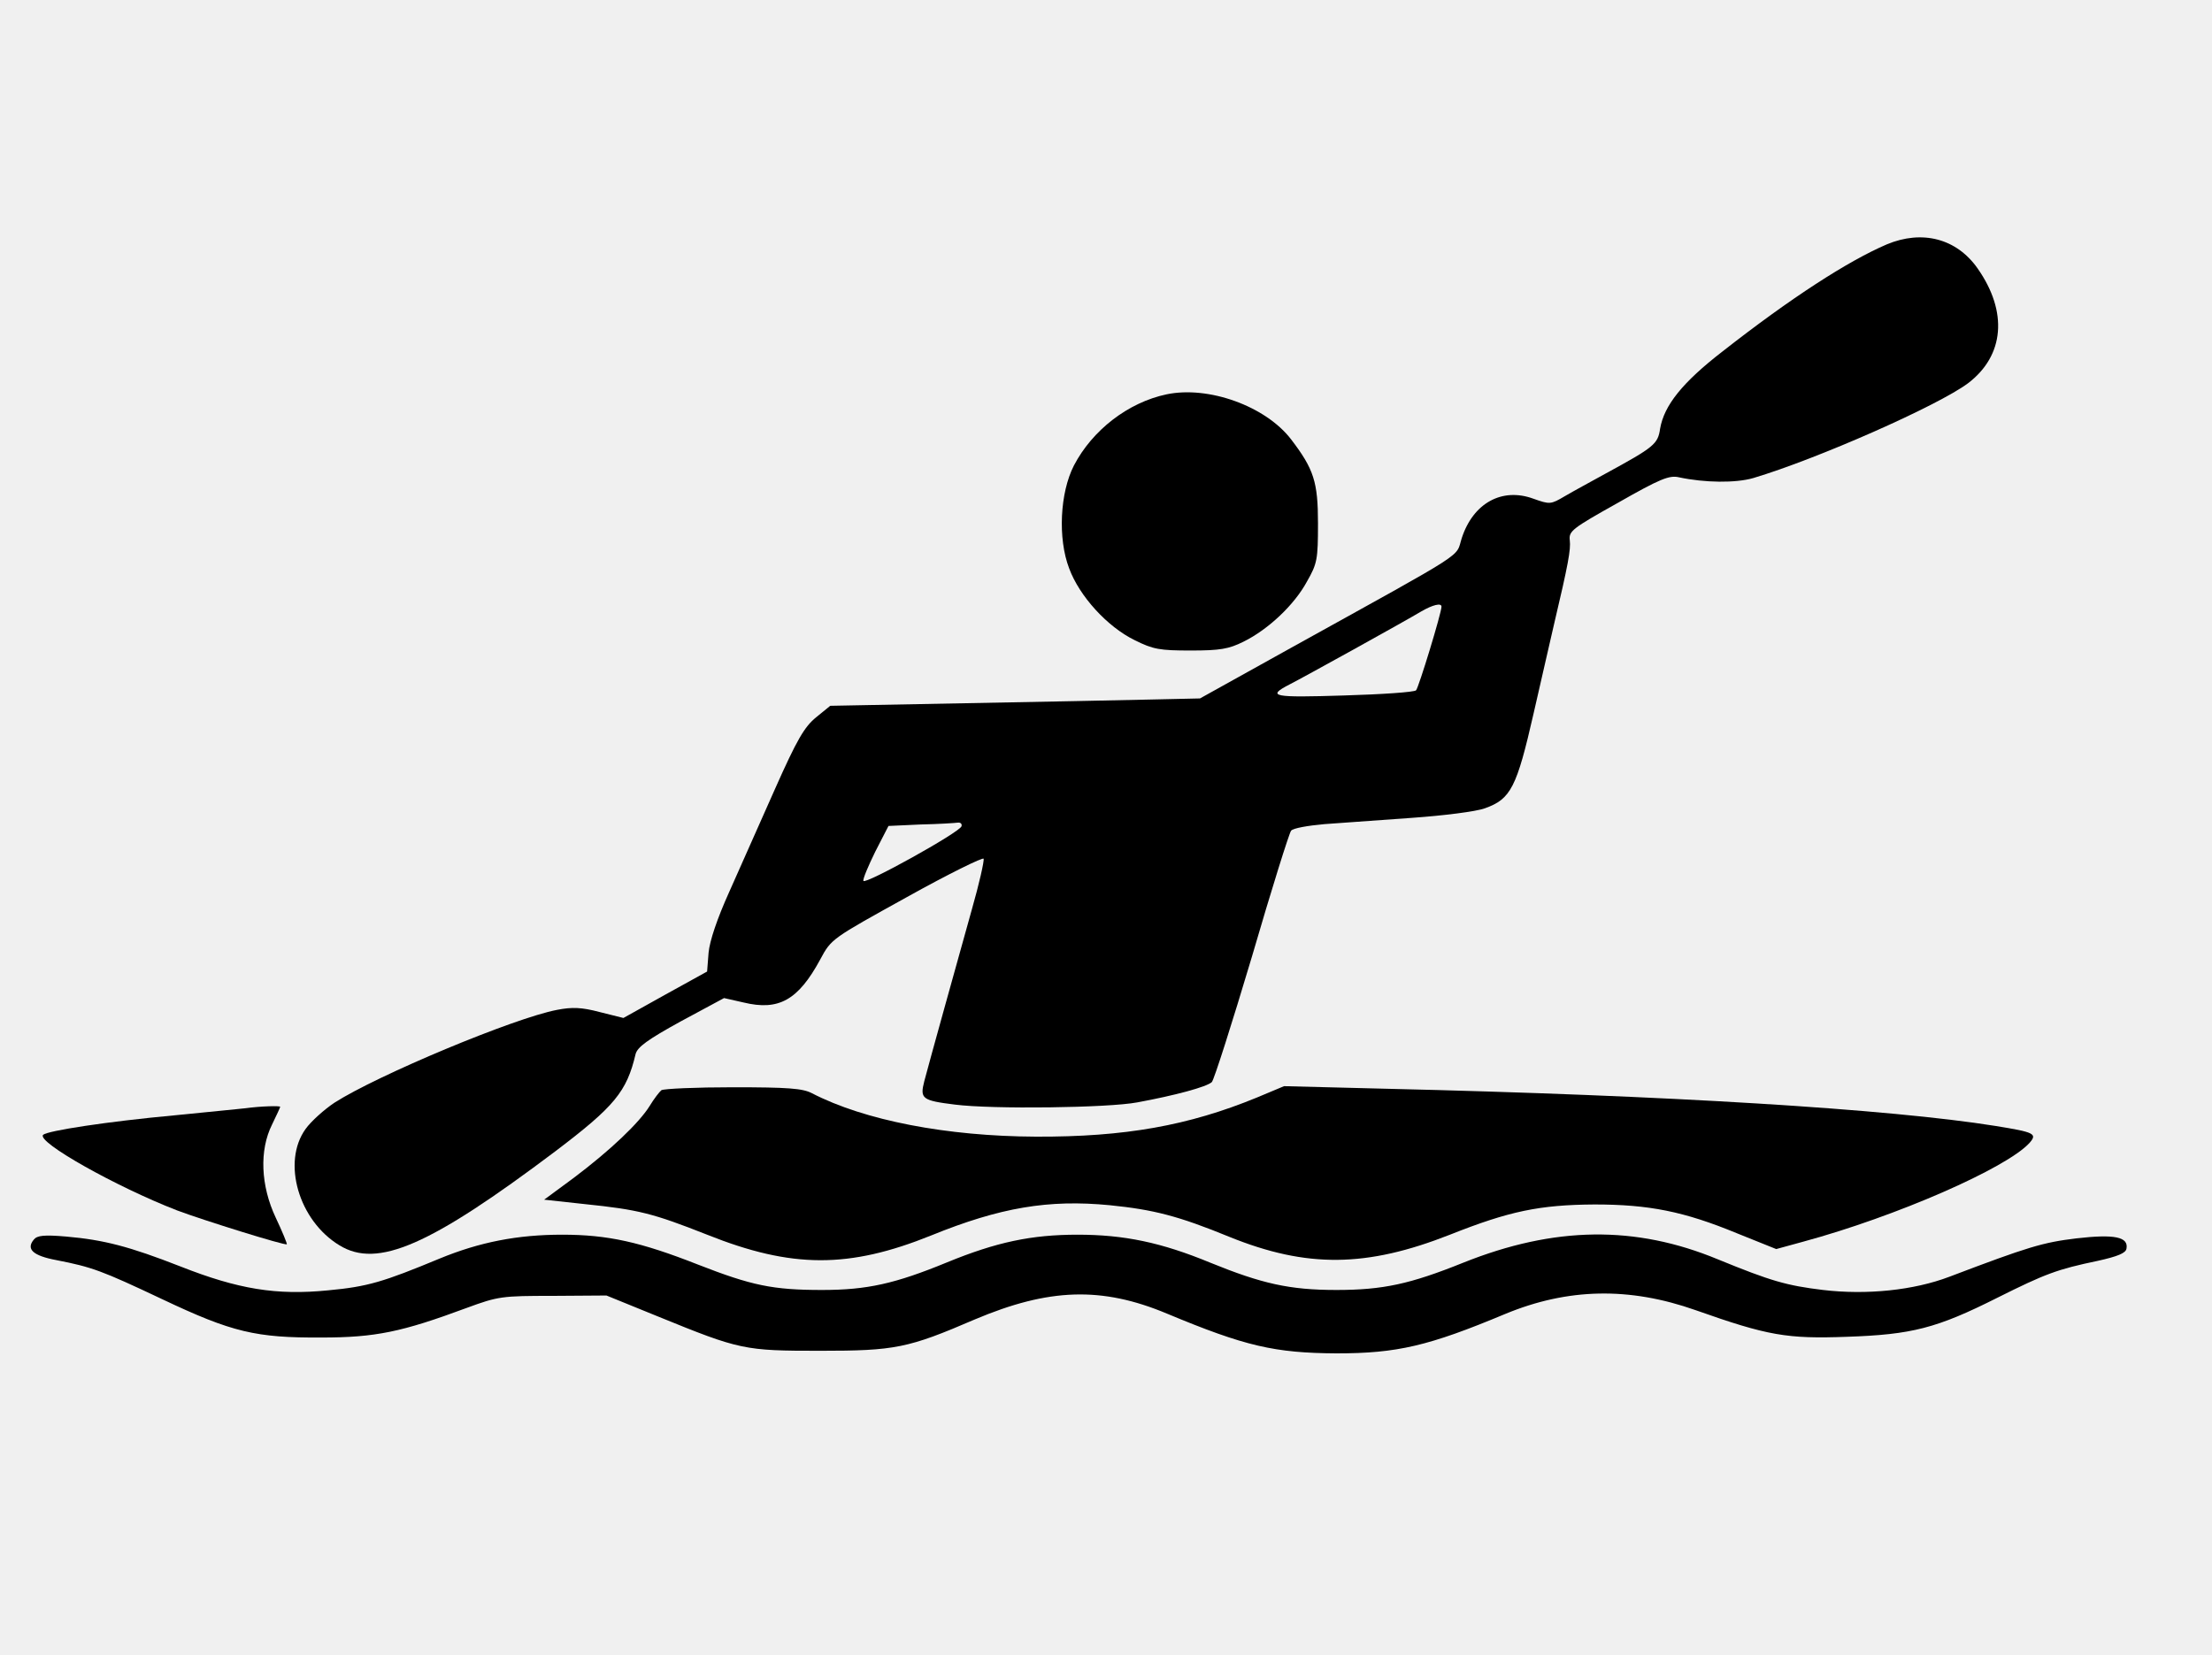
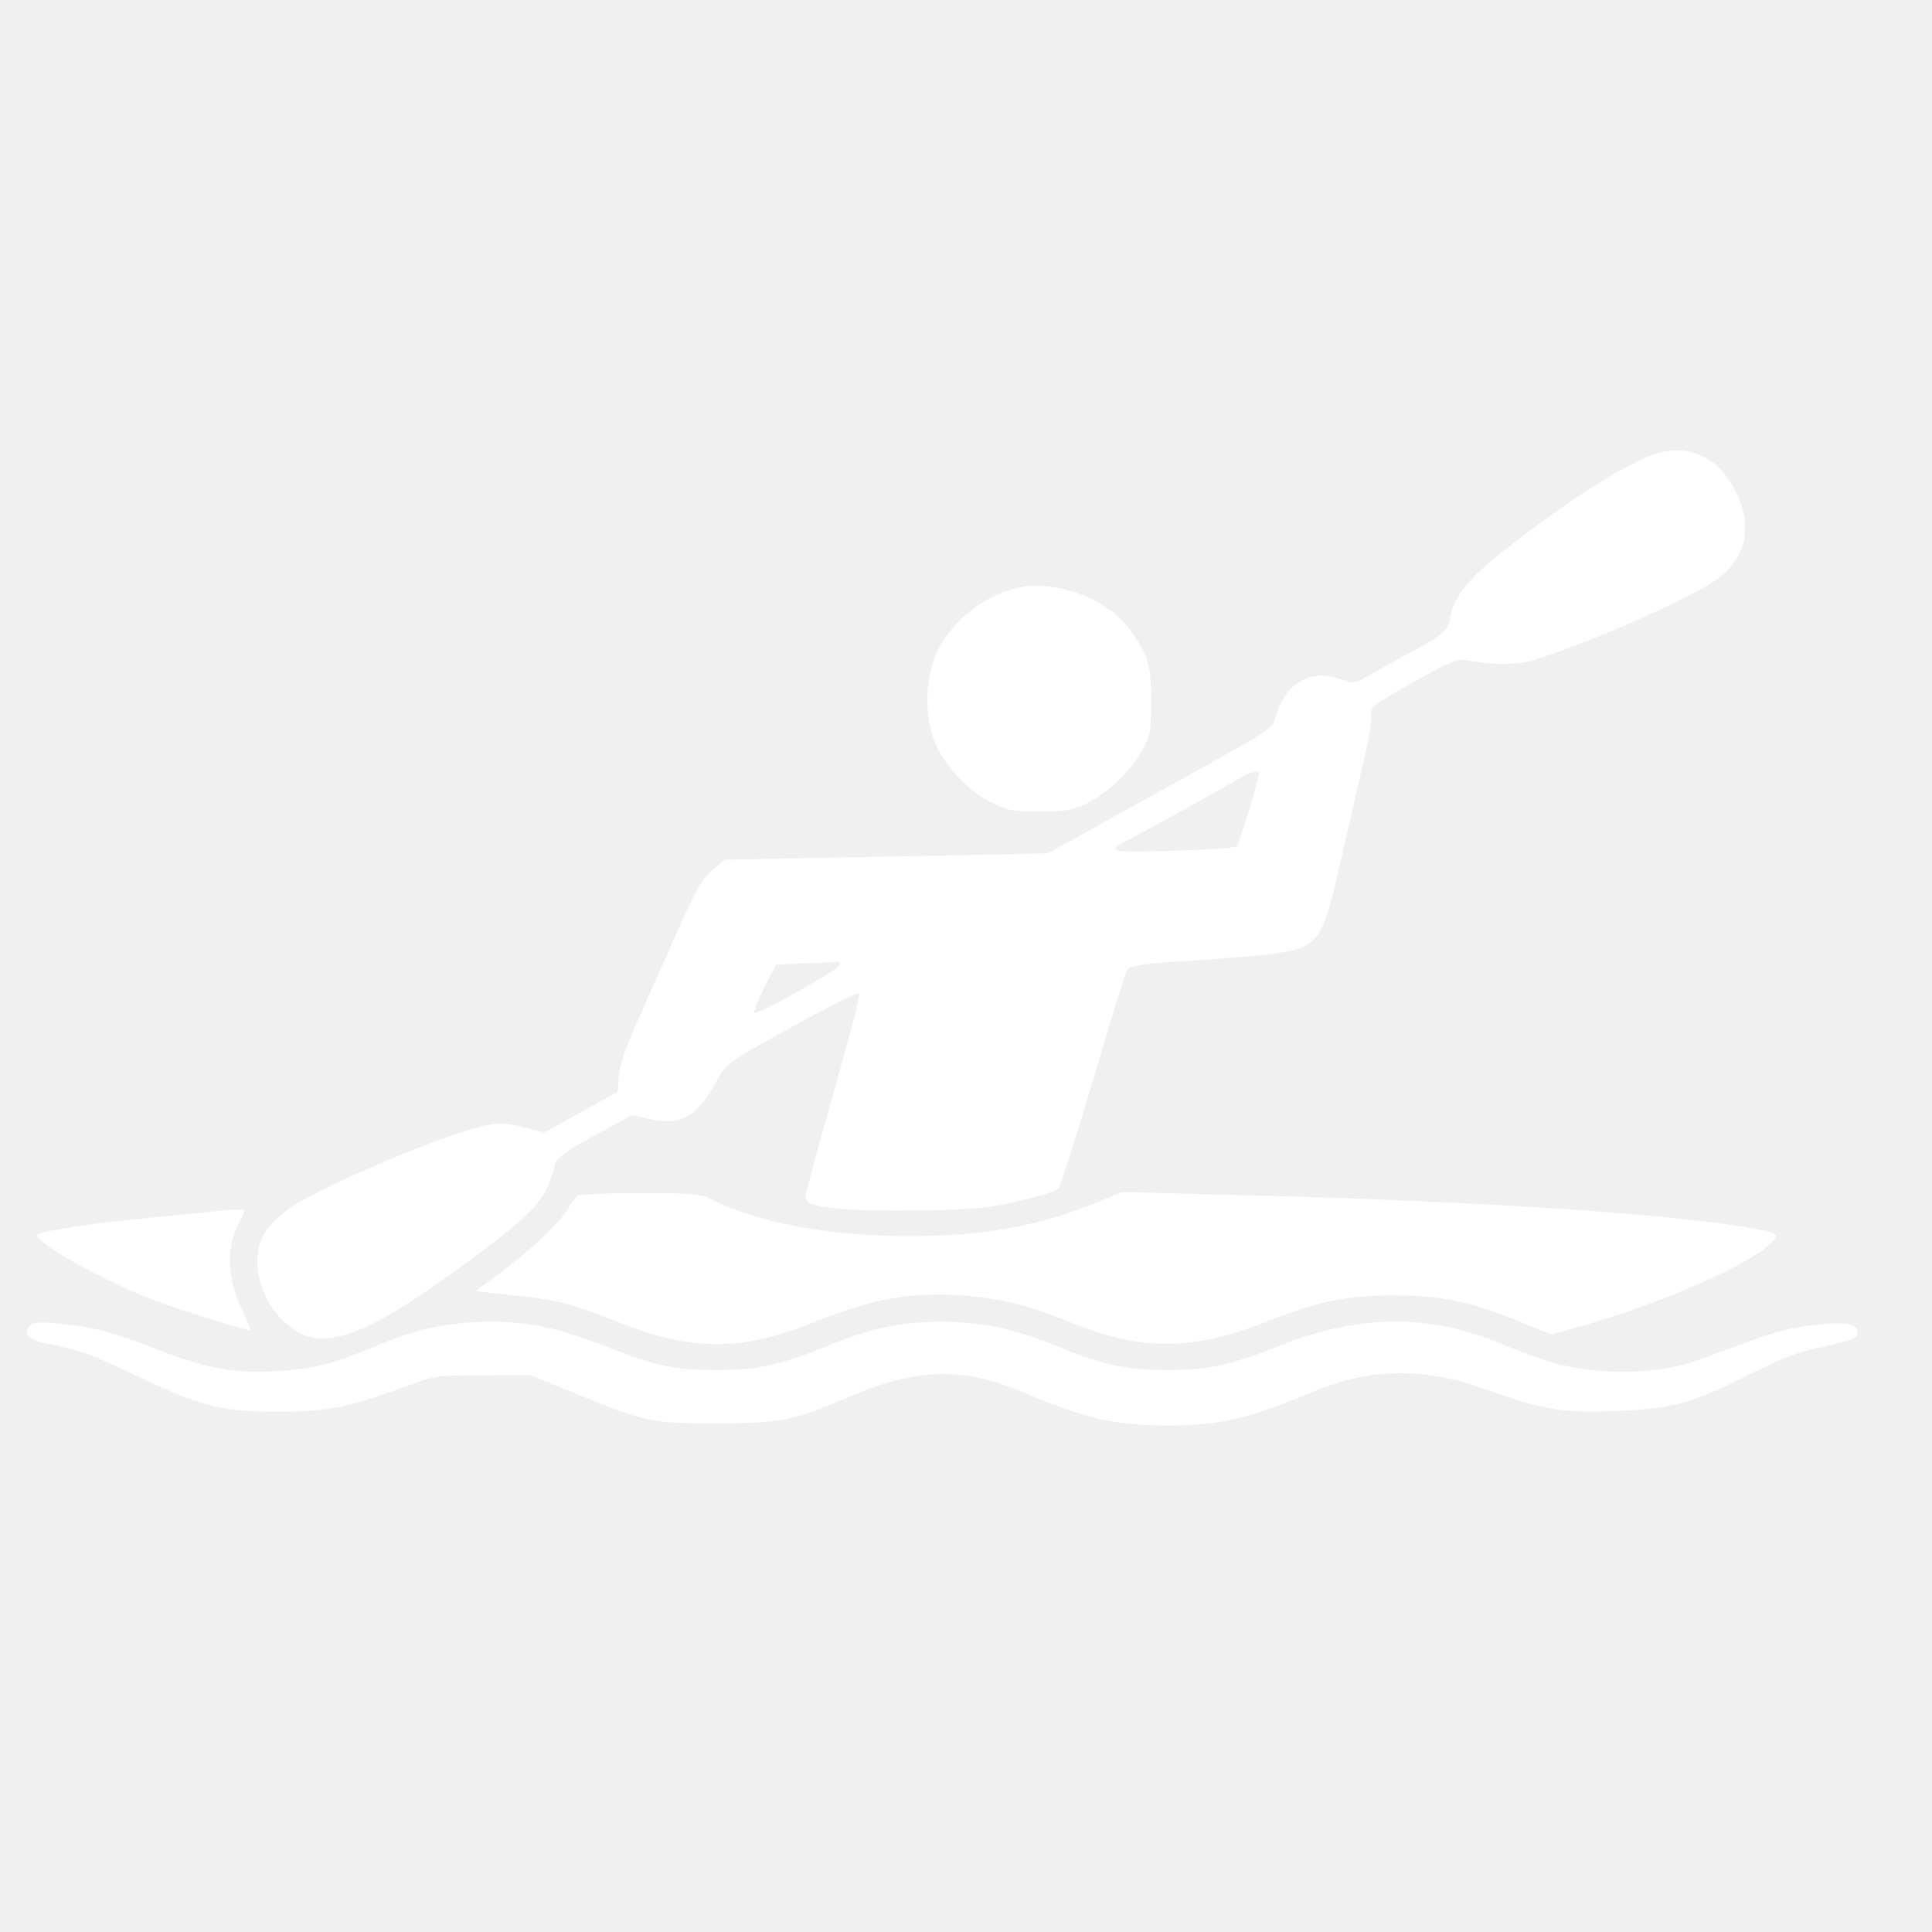
- <svg xmlns="http://www.w3.org/2000/svg" version="1.0" width="600pt" height="449pt" viewBox="0 0 600 449" preserveAspectRatio="xMidYMid meet">
-   <g transform="translate(0,449) scale(0.1,-0.1)" fill="#000000" stroke="none">
+ <svg xmlns="http://www.w3.org/2000/svg" version="1.0" width="24" height="24" viewBox="0 0 600 449" preserveAspectRatio="xMidYMid meet">
+   <g transform="translate(0,449) scale(0.1,-0.1)" fill="#ffffff" stroke="none">
    <path d="M5118 3827 c-105 -45 -260 -145 -445 -290 -110 -85 -159 -147 -170 -210 -6 -42 -16 -50 -148 -122 -38 -21 -88 -48 -110 -61 -39 -23 -41 -23 -86 -7 -85 31 -163 -12 -194 -107 -18 -55 27 -26 -460 -296 l-250 -139 -135 -3 c-74 -2 -300 -6 -502 -10 l-366 -7 -38 -31 c-32 -26 -52 -60 -112 -195 -40 -90 -96 -216 -124 -279 -33 -73 -53 -133 -56 -165 l-4 -51 -114 -63 -113 -63 -64 16 c-49 13 -75 14 -116 6 -116 -22 -487 -177 -604 -252 -27 -18 -63 -50 -78 -71 -65 -90 -19 -249 92 -316 103 -63 245 -1 585 255 161 122 194 162 218 264 5 19 32 39 123 89 l117 63 53 -12 c95 -23 148 6 208 117 30 56 31 56 235 169 113 63 207 109 208 104 2 -6 -12 -68 -32 -138 -39 -140 -113 -405 -129 -466 -12 -47 -6 -52 83 -63 102 -13 416 -9 495 6 103 19 188 42 202 55 6 6 55 160 109 341 53 182 101 335 106 341 5 7 46 14 91 18 45 3 152 11 237 17 85 6 174 17 198 26 70 25 86 56 132 258 23 99 47 207 55 240 39 165 46 204 43 229 -3 25 6 32 131 102 114 65 139 75 165 69 70 -15 154 -16 202 -2 174 52 500 196 582 257 99 75 109 194 26 312 -57 81 -150 105 -246 65z m-1208 -983 c0 -17 -62 -220 -69 -227 -5 -5 -93 -11 -196 -14 -192 -6 -211 -3 -147 30 32 16 314 172 357 198 31 18 55 24 55 13z m-1302 -596 c-6 -17 -262 -159 -266 -148 -2 5 13 40 32 79 l36 70 87 4 c49 1 94 4 101 5 8 1 12 -4 10 -10z" />
    <path d="M3164 3420 c-104 -22 -201 -97 -251 -193 -38 -74 -44 -198 -13 -279 28 -76 104 -159 178 -195 50 -25 68 -28 152 -28 79 0 103 4 143 24 67 33 138 100 172 163 28 49 30 60 30 158 0 112 -11 147 -73 228 -69 90 -224 146 -338 122z" />
    <path d="M1794 1532 c-5 -4 -20 -23 -32 -43 -28 -45 -105 -119 -206 -195 l-80 -59 110 -12 c146 -15 185 -25 332 -83 230 -92 385 -92 608 -2 187 76 318 98 484 82 119 -12 186 -29 325 -86 210 -85 372 -83 598 6 161 64 243 81 392 82 148 0 243 -19 386 -78 l107 -43 73 20 c251 68 551 199 614 268 22 25 13 29 -92 46 -287 46 -886 83 -1654 101 l-276 7 -74 -31 c-185 -76 -358 -107 -599 -106 -242 1 -465 44 -608 118 -25 13 -65 16 -214 16 -101 0 -188 -4 -194 -8z" />
    <path d="M665 1483 c-16 -2 -102 -10 -190 -19 -185 -17 -346 -42 -358 -53 -19 -19 198 -141 363 -205 72 -27 293 -96 298 -92 1 2 -12 34 -30 72 -41 87 -45 183 -10 253 12 25 22 46 22 48 0 3 -51 2 -95 -4z" />
    <path d="M92 1127 c-22 -26 -3 -44 61 -56 97 -19 122 -28 287 -106 190 -90 254 -105 432 -104 146 0 218 15 393 80 87 32 96 33 235 33 l145 1 140 -57 c223 -91 234 -93 440 -93 203 0 238 7 419 85 201 85 344 90 521 16 213 -89 293 -107 460 -108 165 0 250 20 458 107 169 70 336 74 517 10 195 -69 247 -78 410 -72 176 6 243 23 408 106 130 65 162 77 272 100 54 12 76 21 78 33 6 32 -32 40 -136 28 -91 -11 -131 -23 -344 -104 -97 -37 -225 -50 -343 -36 -99 12 -141 24 -285 83 -224 93 -444 90 -691 -9 -144 -58 -218 -74 -344 -74 -127 0 -202 17 -342 74 -133 55 -234 76 -360 76 -125 0 -220 -20 -354 -75 -141 -58 -217 -75 -339 -75 -134 0 -191 12 -337 69 -155 61 -244 81 -368 81 -121 0 -224 -20 -333 -65 -152 -63 -194 -76 -302 -86 -140 -14 -244 3 -401 65 -138 54 -207 72 -310 81 -59 5 -78 3 -87 -8z" />
  </g>
</svg>
